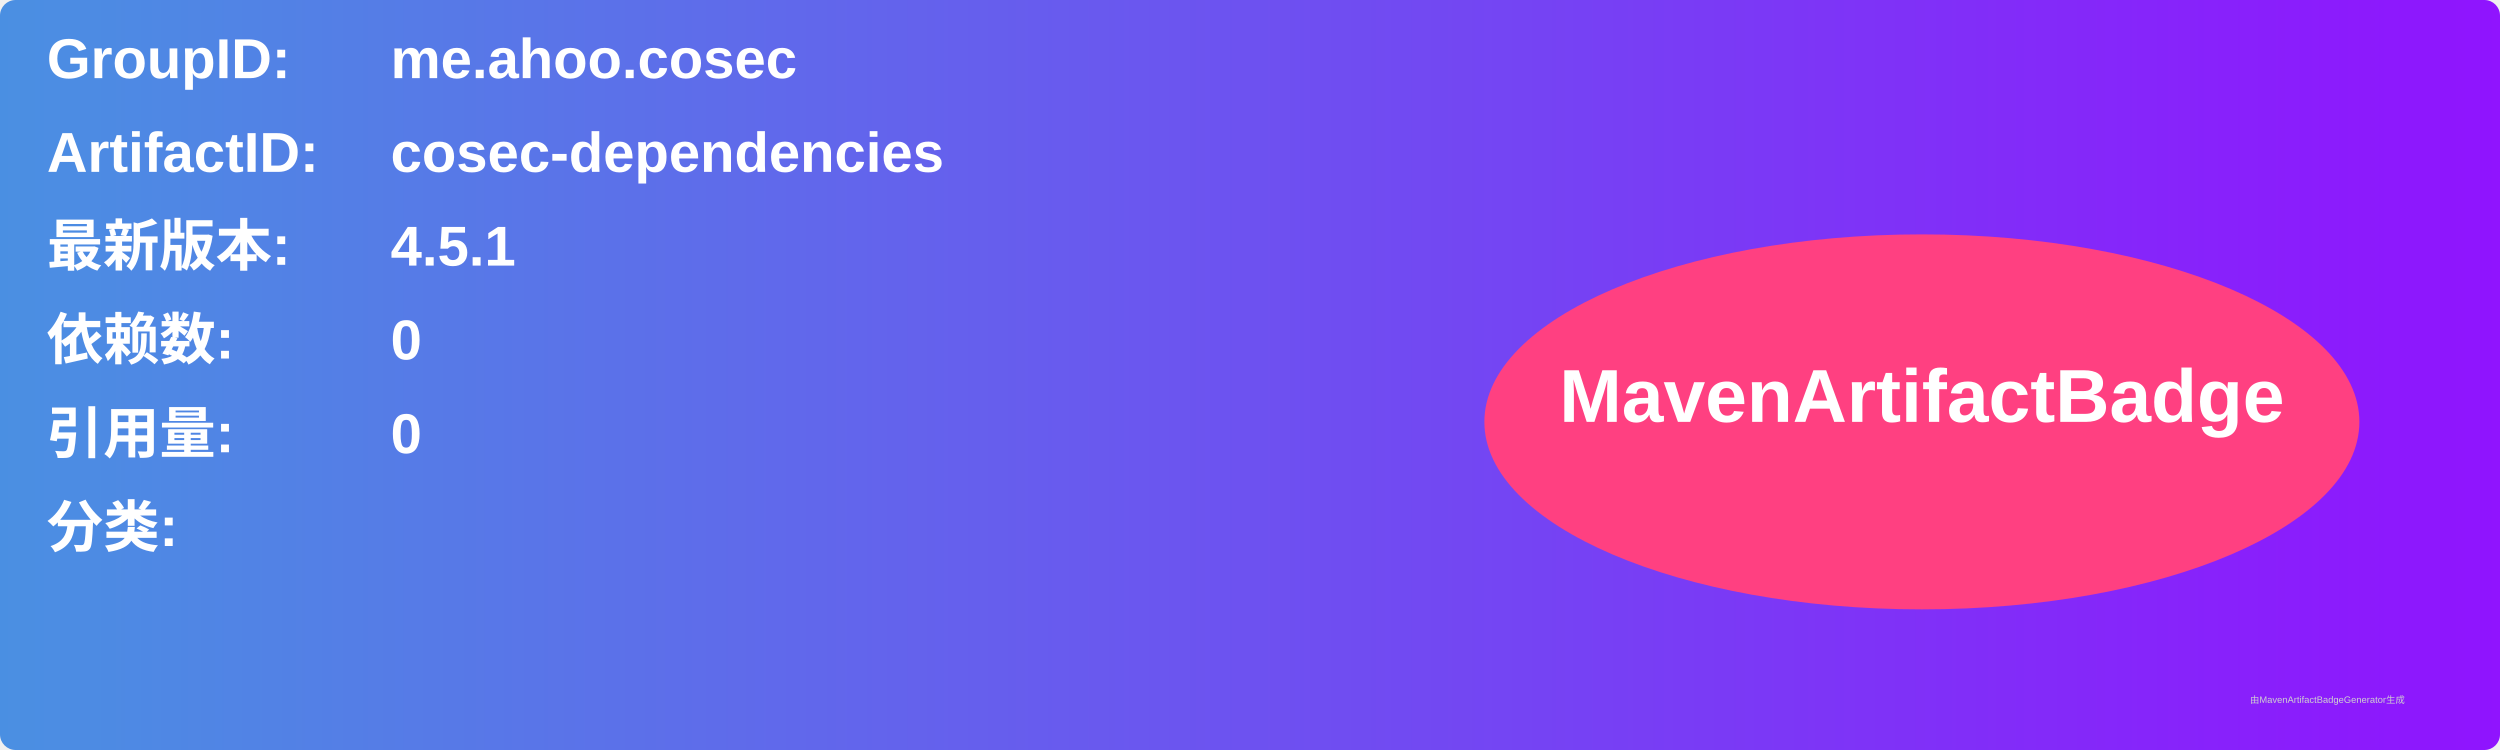
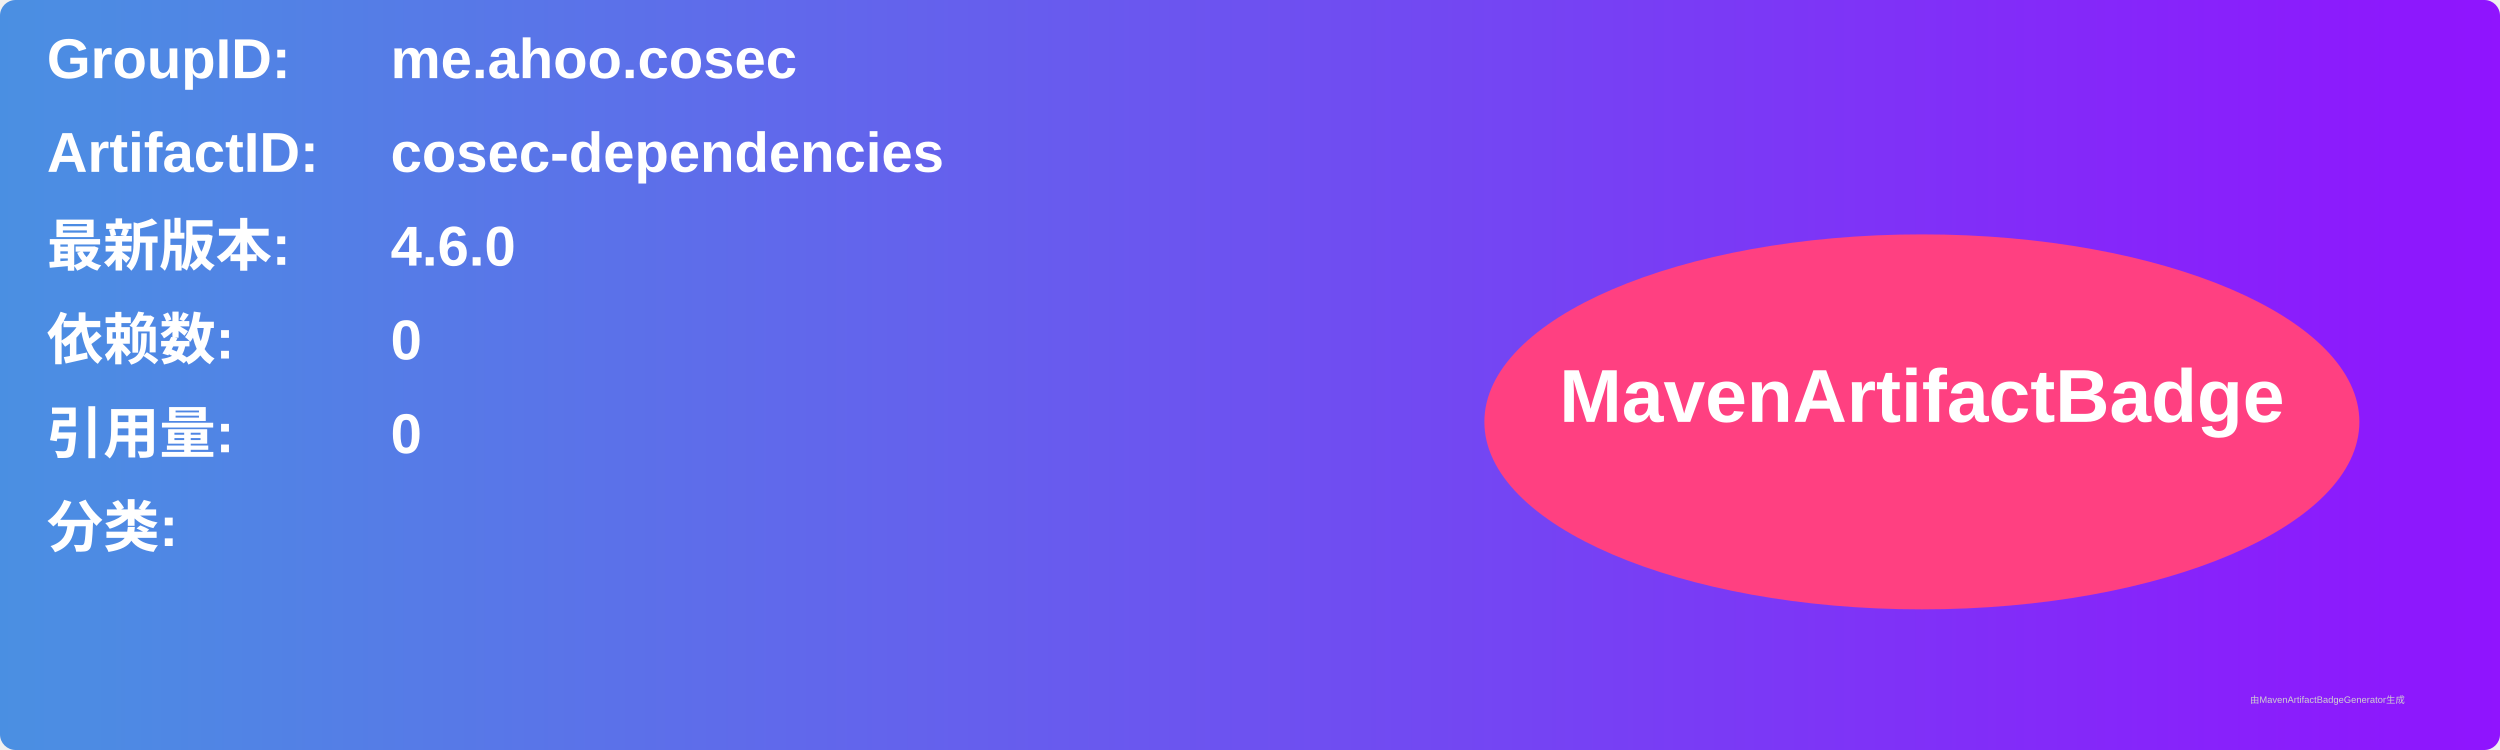
<svg xmlns="http://www.w3.org/2000/svg" width="800" height="240" viewBox="0 0 800 240">
  <linearGradient id="grad" x1="0%" y1="0%" x2="100%" y2="0%">
    <stop offset="0%" stop-color="#4a90e2" />
    <stop offset="100%" stop-color="#9013fe" />
  </linearGradient>
  <rect width="100%" height="100%" rx="5" ry="5" fill="url(#grad)" />
  <g transform="translate(15, 15)">
    <text x="0" y="10" font-family="Arial" font-size="18" fill="white" font-weight="bold" width="260">GroupID:</text>
    <text x="110" y="10" font-family="Arial" font-size="18" fill="white" font-weight="bold" width="460">me.ahoo.cosec</text>
    <text x="0" y="40" font-family="Arial" font-size="18" fill="white" font-weight="bold" width="260">ArtifactID:</text>
    <text x="110" y="40" font-family="Arial" font-size="18" fill="white" font-weight="bold" width="460">cosec-dependencies</text>
    <text x="0" y="70" font-family="Arial" font-size="18" fill="white" font-weight="bold">最新版本:</text>
    <text x="110" y="70" font-family="Arial" font-size="18" fill="white" font-weight="bold">
-       <tspan font-weight="bold">4.5.1</tspan>
+       <tspan font-weight="bold">4.6.0</tspan>
    </text>
    <text x="0" y="100" font-family="Arial" font-size="18" fill="white" font-weight="bold">依赖数: </text>
    <text x="110" y="100" font-family="Arial" font-size="18" fill="white">
      <tspan font-weight="bold">0</tspan>
    </text>
    <text x="0" y="130" font-family="Arial" font-size="18" fill="white" font-weight="bold">引用量: </text>
    <text x="110" y="130" font-family="Arial" font-size="18" fill="white">
      <tspan font-weight="bold">0</tspan>
    </text>
    <text x="0" y="160" font-family="Arial" font-size="18" fill="white" font-weight="bold">分类:</text>
    <text x="10" y="190" font-family="Arial" font-size="10" fill="white">
      <tspan font-weight="bold" />
    </text>
    <ellipse cx="600" cy="120" rx="140" ry="60" fill="#ff4081" />
    <text x="600" y="120" text-anchor="middle" font-family="Arial" font-size="24" fill="white" font-weight="bold">MavenArtifactBadge</text>
  </g>
  <text x="720" y="225" font-family="Arial" font-size="3" fill="#d0d0d0">由MavenArtifactBadgeGenerator生成</text>
</svg>
